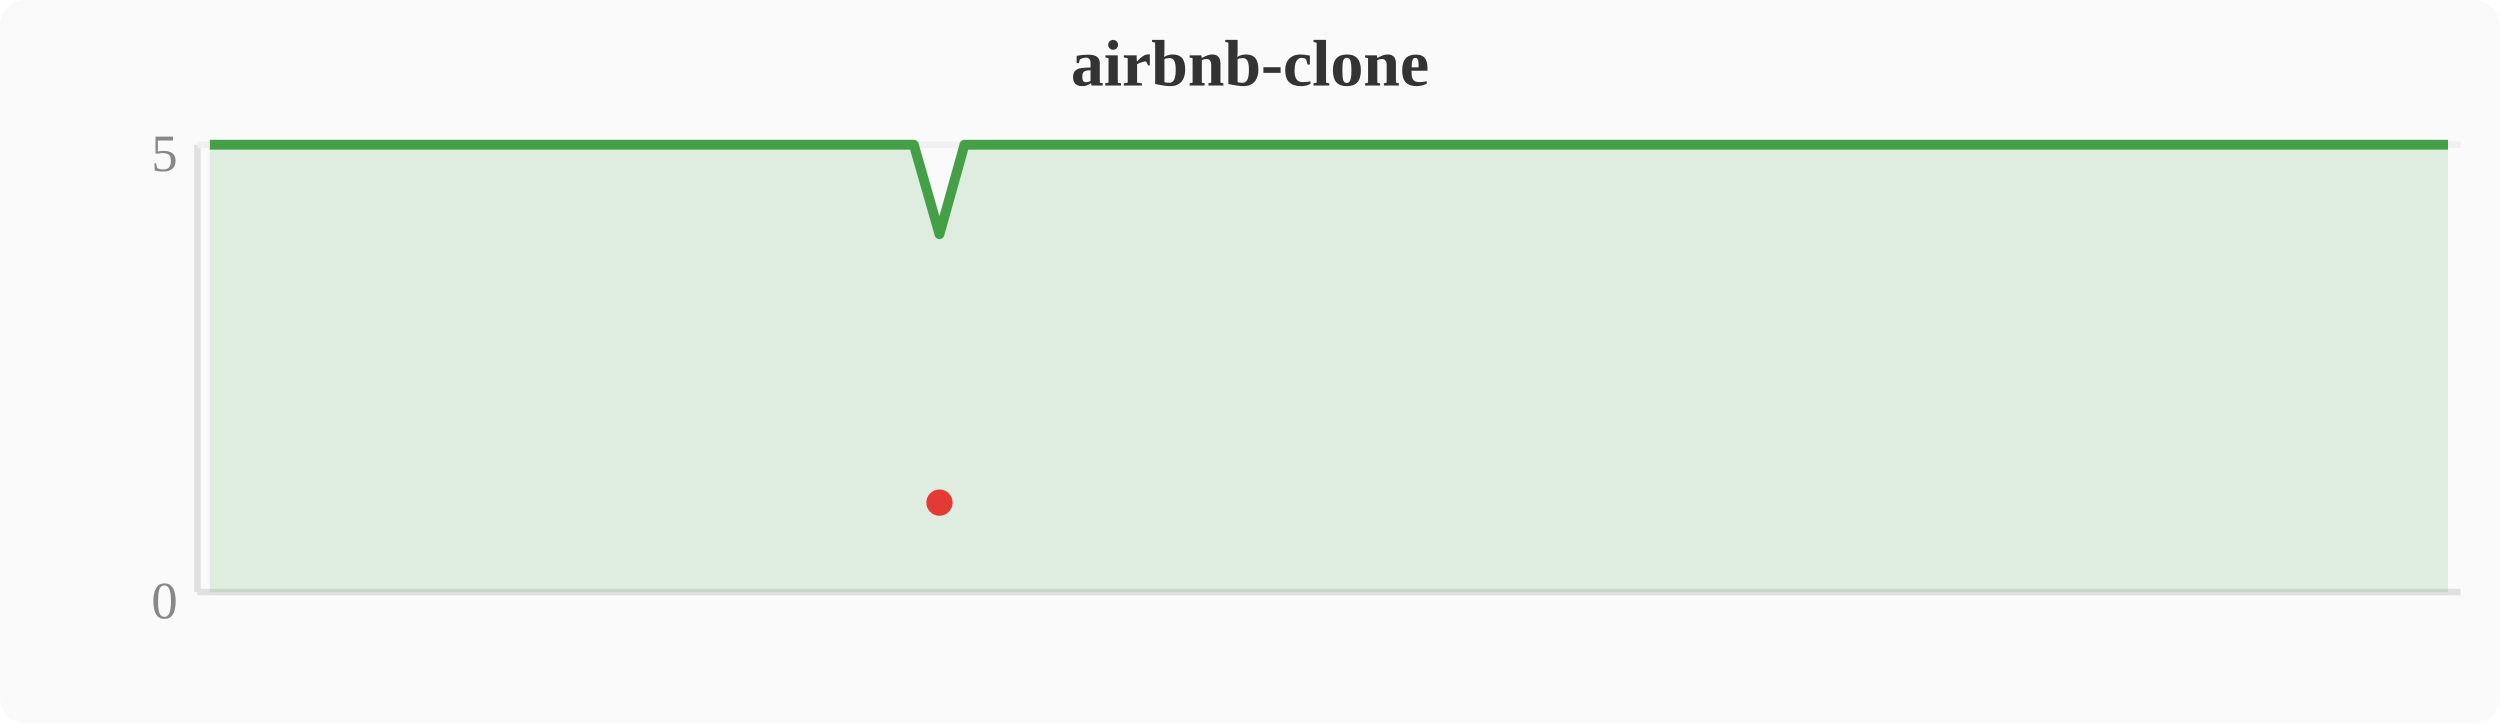
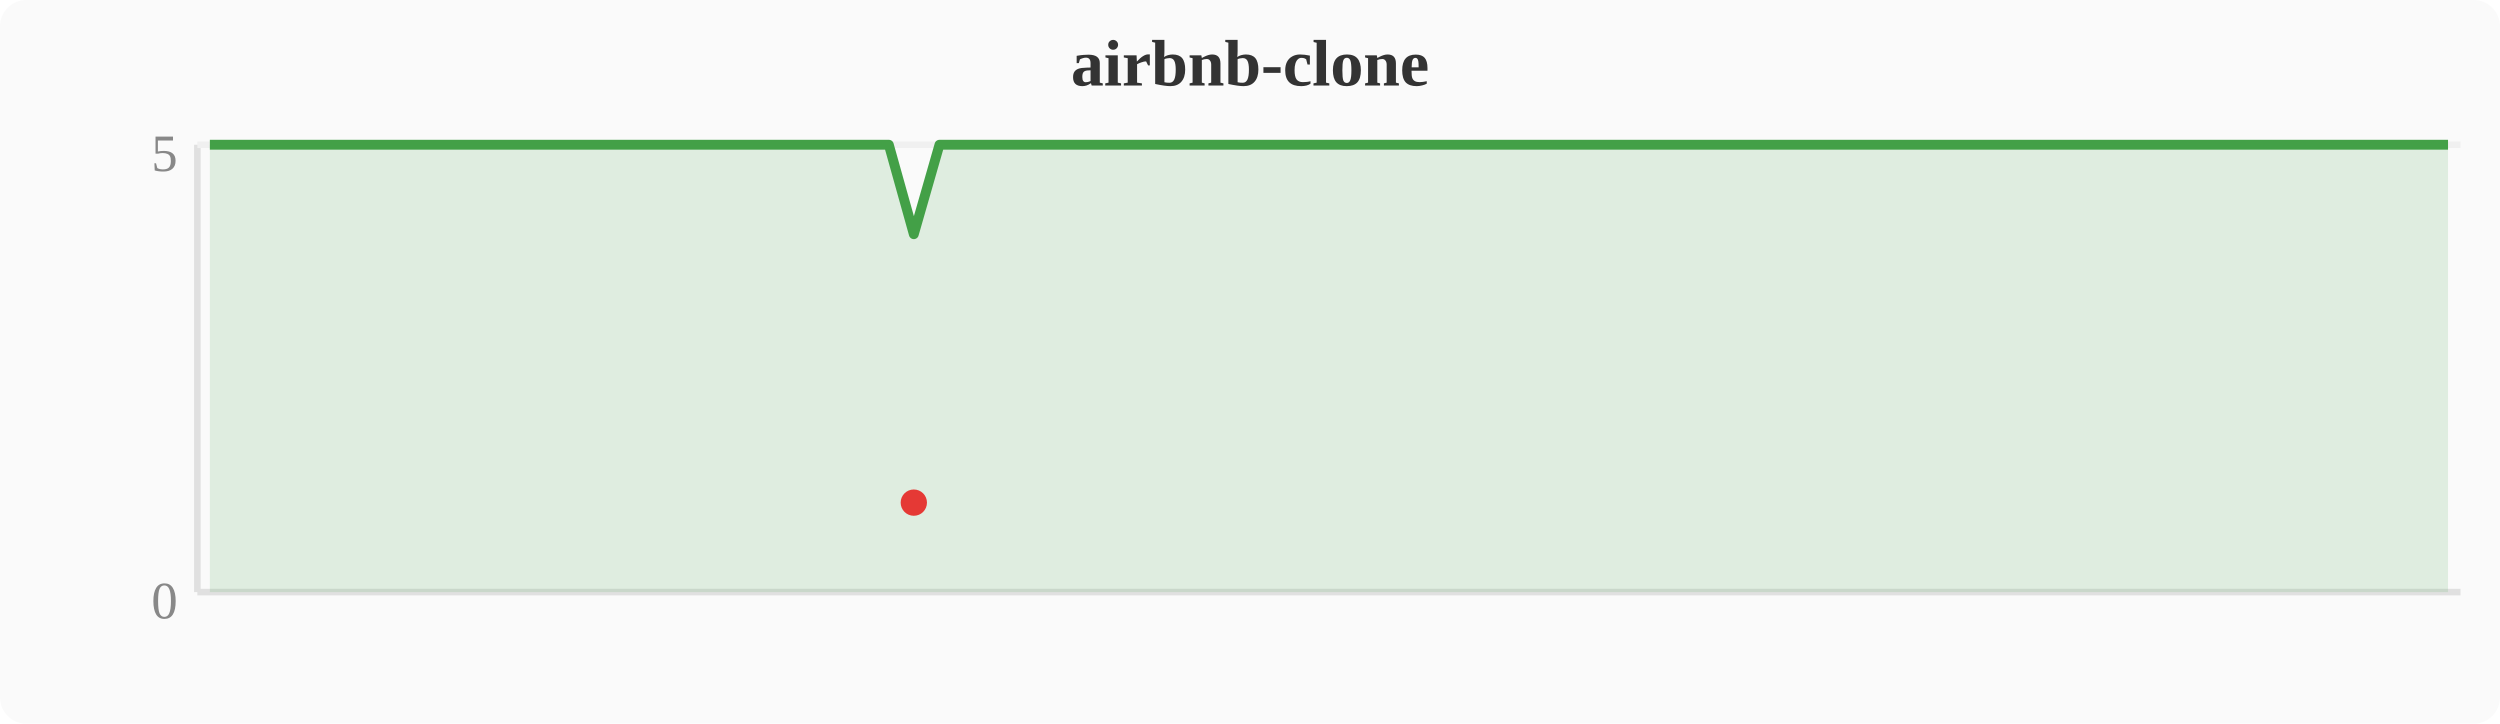
<svg xmlns="http://www.w3.org/2000/svg" width="380" height="110" viewBox="0 0 380 110">
  <rect width="380" height="110" fill="#fafafa" rx="4" />
  <text x="190" y="13" text-anchor="middle" font-size="10" font-weight="bold" fill="#333">airbnb-clone</text>
  <line x1="30" y1="22" x2="30" y2="90" stroke="#e0e0e0" stroke-width="1" />
  <line x1="30" y1="90" x2="374" y2="90" stroke="#e0e0e0" stroke-width="1" />
  <line x1="30" y1="22" x2="374" y2="22" stroke="#f0f0f0" stroke-width="1" />
  <text x="27" y="94" text-anchor="end" font-size="8" fill="#888">0</text>
  <text x="27" y="26" text-anchor="end" font-size="8" fill="#888">5</text>
-   <polygon points="31.9,22.0 35.7,22.0 39.6,22.0 43.4,22.0 47.2,22.0 51.0,22.0 54.8,22.0 58.7,22.0 62.5,22.0 66.3,22.0 70.1,22.0 74.0,22.0 77.8,22.0 81.6,22.0 85.4,22.0 89.2,22.0 93.1,22.0 96.9,22.0 100.7,22.0 104.5,22.0 108.4,22.0 112.2,22.0 116.0,22.0 119.8,22.0 123.6,22.0 127.5,22.0 131.3,22.0 135.1,22.0 138.9,22.0 142.8,35.6 146.6,22.0 150.4,22.0 154.2,22.0 158.0,22.0 161.9,22.0 165.7,22.0 169.5,22.0 173.3,22.0 177.2,22.0 181.0,22.0 184.8,22.0 188.6,22.0 192.4,22.0 196.3,22.0 200.1,22.0 203.9,22.0 207.7,22.0 211.6,22.0 215.4,22.0 219.2,22.0 223.0,22.0 226.8,22.0 230.7,22.0 234.5,22.0 238.3,22.0 242.1,22.0 246.0,22.0 249.8,22.0 253.6,22.0 257.4,22.0 261.2,22.0 265.1,22.0 268.9,22.0 272.7,22.0 276.5,22.0 280.4,22.0 284.2,22.0 288.0,22.0 291.8,22.0 295.6,22.0 299.5,22.0 303.3,22.0 307.1,22.0 310.9,22.0 314.8,22.0 318.6,22.0 322.4,22.0 326.2,22.0 330.0,22.0 333.9,22.0 337.7,22.0 341.5,22.0 345.3,22.0 349.2,22.0 353.0,22.0 356.8,22.0 360.6,22.0 364.4,22.0 368.3,22.0 372.1,22.0 372.1,90 31.9,90" fill="#43a047" opacity="0.15" />
-   <polyline points="31.9,22.0 35.7,22.0 39.6,22.0 43.4,22.0 47.2,22.0 51.0,22.0 54.8,22.0 58.7,22.0 62.5,22.0 66.3,22.0 70.1,22.0 74.0,22.0 77.8,22.0 81.6,22.0 85.4,22.0 89.2,22.0 93.1,22.0 96.9,22.0 100.7,22.0 104.5,22.0 108.4,22.0 112.2,22.0 116.0,22.0 119.8,22.0 123.6,22.0 127.5,22.0 131.3,22.0 135.1,22.0 138.9,22.0 142.8,35.6 146.6,22.0 150.4,22.0 154.2,22.0 158.0,22.0 161.9,22.0 165.7,22.0 169.5,22.0 173.3,22.0 177.2,22.0 181.0,22.0 184.8,22.0 188.6,22.0 192.4,22.0 196.3,22.0 200.1,22.0 203.9,22.0 207.7,22.0 211.6,22.0 215.4,22.0 219.2,22.0 223.0,22.0 226.8,22.0 230.7,22.0 234.5,22.0 238.3,22.0 242.1,22.0 246.0,22.0 249.8,22.0 253.6,22.0 257.4,22.0 261.2,22.0 265.1,22.0 268.9,22.0 272.7,22.0 276.5,22.0 280.4,22.0 284.2,22.0 288.0,22.0 291.8,22.0 295.6,22.0 299.5,22.0 303.3,22.0 307.1,22.0 310.9,22.0 314.8,22.0 318.6,22.0 322.4,22.0 326.2,22.0 330.0,22.0 333.9,22.0 337.7,22.0 341.5,22.0 345.3,22.0 349.2,22.0 353.0,22.0 356.8,22.0 360.6,22.0 364.4,22.0 368.3,22.0 372.1,22.0" fill="none" stroke="#43a047" stroke-width="1.5" stroke-linejoin="round" />
-   <circle cx="142.8" cy="76.4" r="2" fill="#e53935" />
+   <polygon points="31.9,22.0 35.7,22.0 39.6,22.0 43.4,22.0 47.2,22.0 51.0,22.0 54.8,22.0 58.7,22.0 62.5,22.0 66.3,22.0 70.1,22.0 74.0,22.0 77.8,22.0 81.6,22.0 85.4,22.0 89.2,22.0 93.1,22.0 96.9,22.0 100.7,22.0 104.5,22.0 108.4,22.0 112.2,22.0 116.0,22.0 119.8,22.0 123.6,22.0 127.5,22.0 131.3,22.0 135.1,22.0 138.9,35.6 142.8,22.0 146.6,22.0 150.4,22.0 154.2,22.0 158.0,22.0 161.9,22.0 165.7,22.0 169.5,22.0 173.3,22.0 177.2,22.0 181.0,22.0 184.8,22.0 188.6,22.0 192.4,22.0 196.3,22.0 200.1,22.0 203.9,22.0 207.7,22.0 211.6,22.0 215.4,22.0 219.2,22.0 223.0,22.0 226.8,22.0 230.7,22.0 234.5,22.0 238.3,22.0 242.1,22.0 246.0,22.0 249.8,22.0 253.6,22.0 257.4,22.0 261.2,22.0 265.1,22.0 268.9,22.0 272.7,22.0 276.5,22.0 280.4,22.0 284.2,22.0 288.0,22.0 291.8,22.0 295.6,22.0 299.5,22.0 303.3,22.0 307.1,22.0 310.9,22.0 314.8,22.0 318.6,22.0 322.4,22.0 326.2,22.0 330.0,22.0 333.9,22.0 337.7,22.0 341.5,22.0 345.3,22.0 349.2,22.0 353.0,22.0 356.8,22.0 360.6,22.0 364.4,22.0 368.3,22.0 372.1,22.0 372.1,90 31.9,90" fill="#43a047" opacity="0.15" />
+   <polyline points="31.9,22.0 35.7,22.0 39.6,22.0 43.4,22.0 47.2,22.0 51.0,22.0 54.8,22.0 58.7,22.0 62.5,22.0 66.3,22.0 70.1,22.0 74.0,22.0 77.8,22.0 81.6,22.0 85.4,22.0 89.2,22.0 93.1,22.0 96.9,22.0 100.7,22.0 104.5,22.0 108.4,22.0 112.2,22.0 116.0,22.0 119.8,22.0 123.6,22.0 127.5,22.0 131.3,22.0 135.1,22.0 138.9,35.6 142.8,22.0 146.6,22.0 150.4,22.0 154.2,22.0 158.0,22.0 161.9,22.0 165.7,22.0 169.5,22.0 173.3,22.0 177.2,22.0 181.0,22.0 184.8,22.0 188.6,22.0 192.4,22.0 196.3,22.0 200.1,22.0 203.9,22.0 207.7,22.0 211.6,22.0 215.4,22.0 219.2,22.0 223.0,22.0 226.8,22.0 230.7,22.0 234.5,22.0 238.3,22.0 242.1,22.0 246.0,22.0 249.8,22.0 253.6,22.0 257.4,22.0 261.2,22.0 265.1,22.0 268.9,22.0 272.7,22.0 276.5,22.0 280.4,22.0 284.2,22.0 288.0,22.0 291.8,22.0 295.6,22.0 299.5,22.0 303.3,22.0 307.1,22.0 310.9,22.0 314.8,22.0 318.6,22.0 322.4,22.0 326.2,22.0 330.0,22.0 333.9,22.0 337.7,22.0 341.5,22.0 345.3,22.0 349.2,22.0 353.0,22.0 356.8,22.0 360.6,22.0 364.4,22.0 368.3,22.0 372.1,22.0" fill="none" stroke="#43a047" stroke-width="1.5" stroke-linejoin="round" />
+   <circle cx="138.9" cy="76.4" r="2" fill="#e53935" />
</svg>
